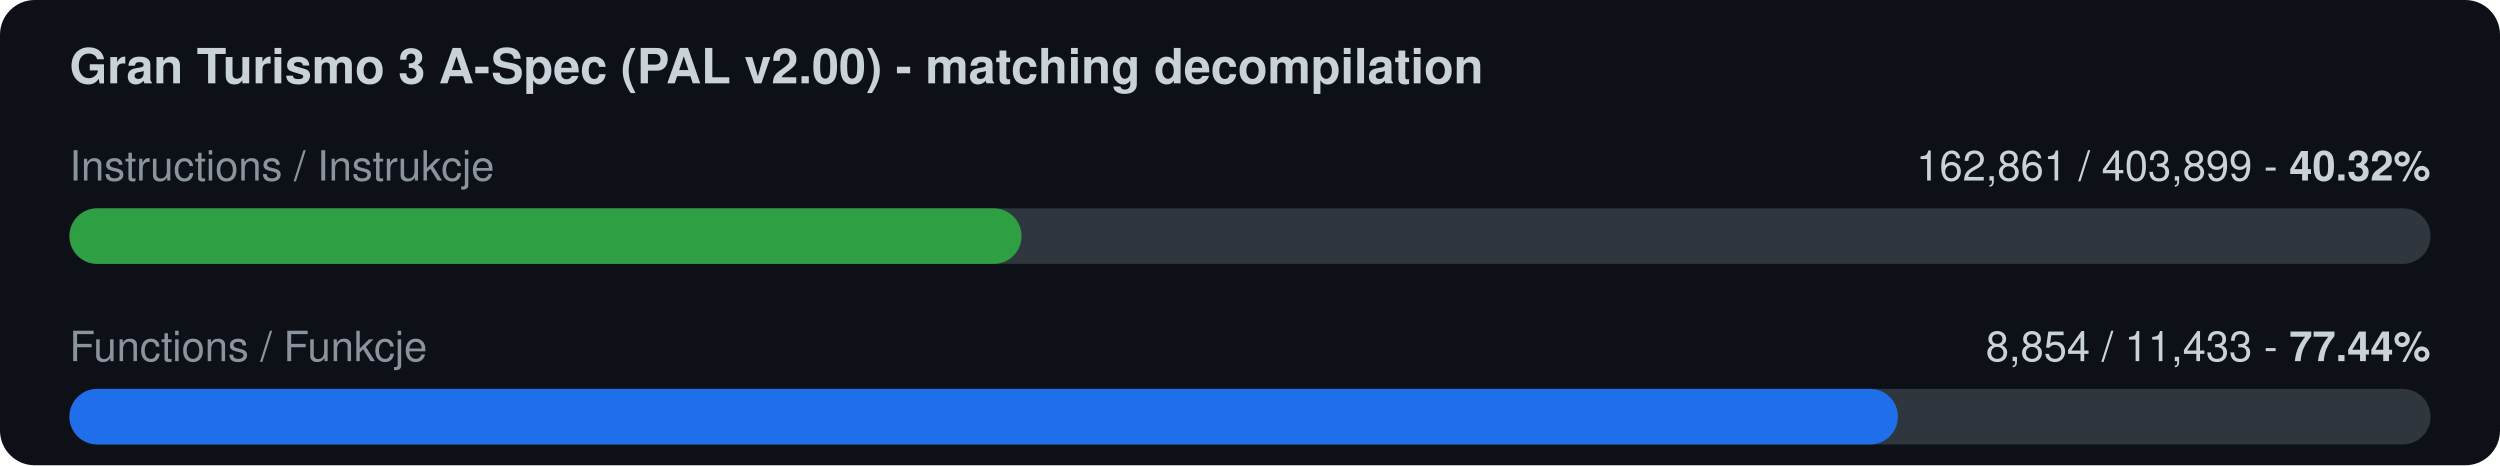
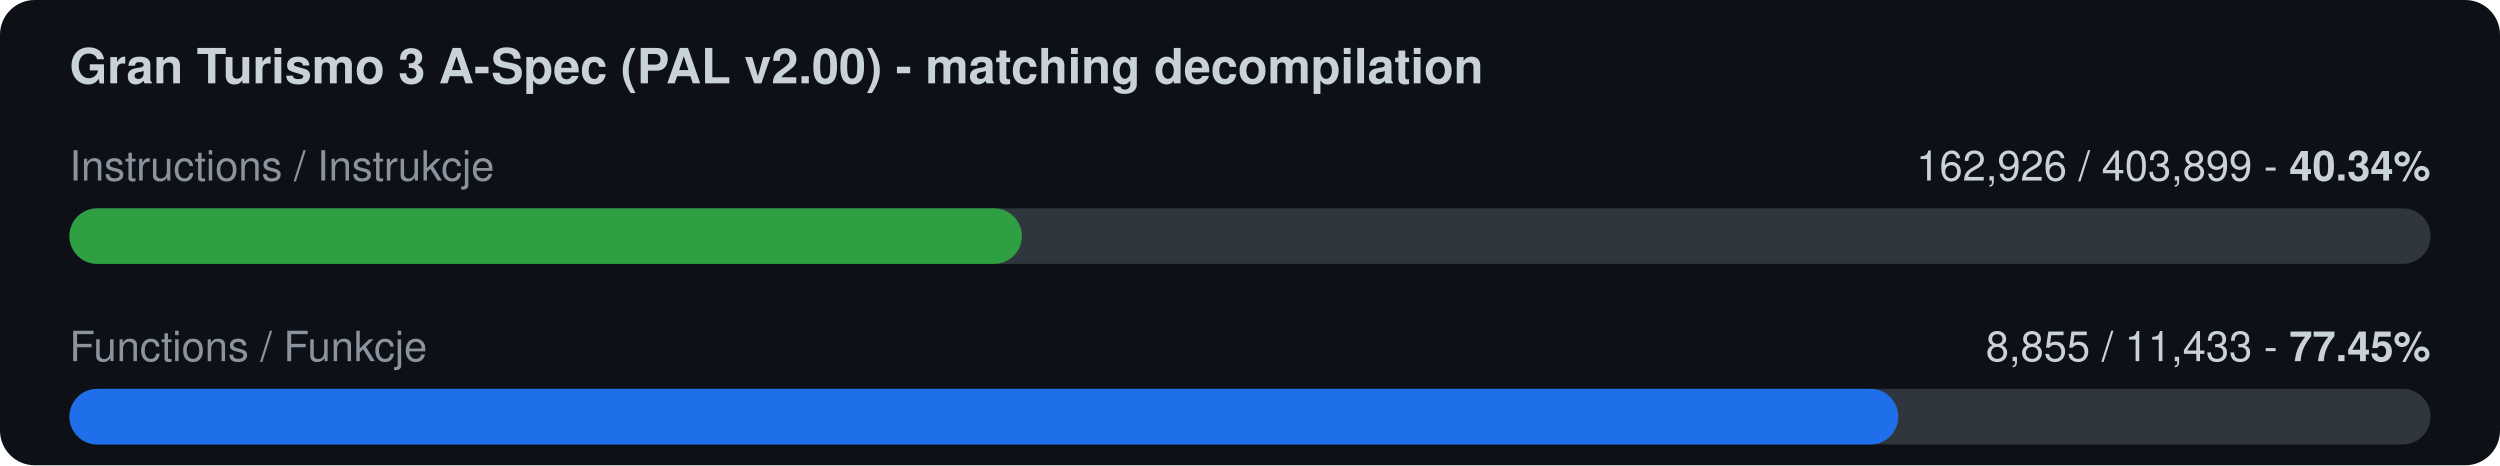
<svg xmlns="http://www.w3.org/2000/svg" width="720" height="134" viewBox="0 0 720 134">
  <rect width="720" height="134" rx="10" fill="#0d1117" />
  <text x="20" y="24" font-family="-apple-system,Segoe UI,Helvetica,Arial,sans-serif" font-size="14" font-weight="600" fill="#c9d1d9">Gran Turismo 3 A-Spec (PAL v2.00) - matching decompilation</text>
  <text x="20" y="52" font-family="-apple-system,Segoe UI,Helvetica,Arial,sans-serif" font-size="12" fill="#8b949e">Instructions / Instrukcje</text>
-   <text x="700" y="52" font-family="-apple-system,Segoe UI,Helvetica,Arial,sans-serif" font-size="12" fill="#c9d1d9" text-anchor="end">162,861 / 403,899  -  <tspan font-weight="700">40.32%</tspan>
+   <text x="700" y="52" font-family="-apple-system,Segoe UI,Helvetica,Arial,sans-serif" font-size="12" fill="#c9d1d9" text-anchor="end">162,926 / 403,899  -  <tspan font-weight="700">40.34%</tspan>
  </text>
  <rect x="20" y="60" width="680" height="16" rx="8" fill="#30363d" />
-   <rect x="20" y="60" width="274.2" height="16" rx="8" fill="#2ea043" />
+   <rect x="20" y="60" width="274.3" height="16" rx="8" fill="#2ea043" />
  <text x="20" y="104" font-family="-apple-system,Segoe UI,Helvetica,Arial,sans-serif" font-size="12" fill="#8b949e">Functions / Funkcje</text>
-   <text x="700" y="104" font-family="-apple-system,Segoe UI,Helvetica,Arial,sans-serif" font-size="12" fill="#c9d1d9" text-anchor="end">8,854 / 11,433  -  <tspan font-weight="700">77.44%</tspan>
+   <text x="700" y="104" font-family="-apple-system,Segoe UI,Helvetica,Arial,sans-serif" font-size="12" fill="#c9d1d9" text-anchor="end">8,855 / 11,433  -  <tspan font-weight="700">77.45%</tspan>
  </text>
  <rect x="20" y="112" width="680" height="16" rx="8" fill="#30363d" />
-   <rect x="20" y="112" width="526.6" height="16" rx="8" fill="#1f6feb" />
+   <rect x="20" y="112" width="526.7" height="16" rx="8" fill="#1f6feb" />
</svg>
